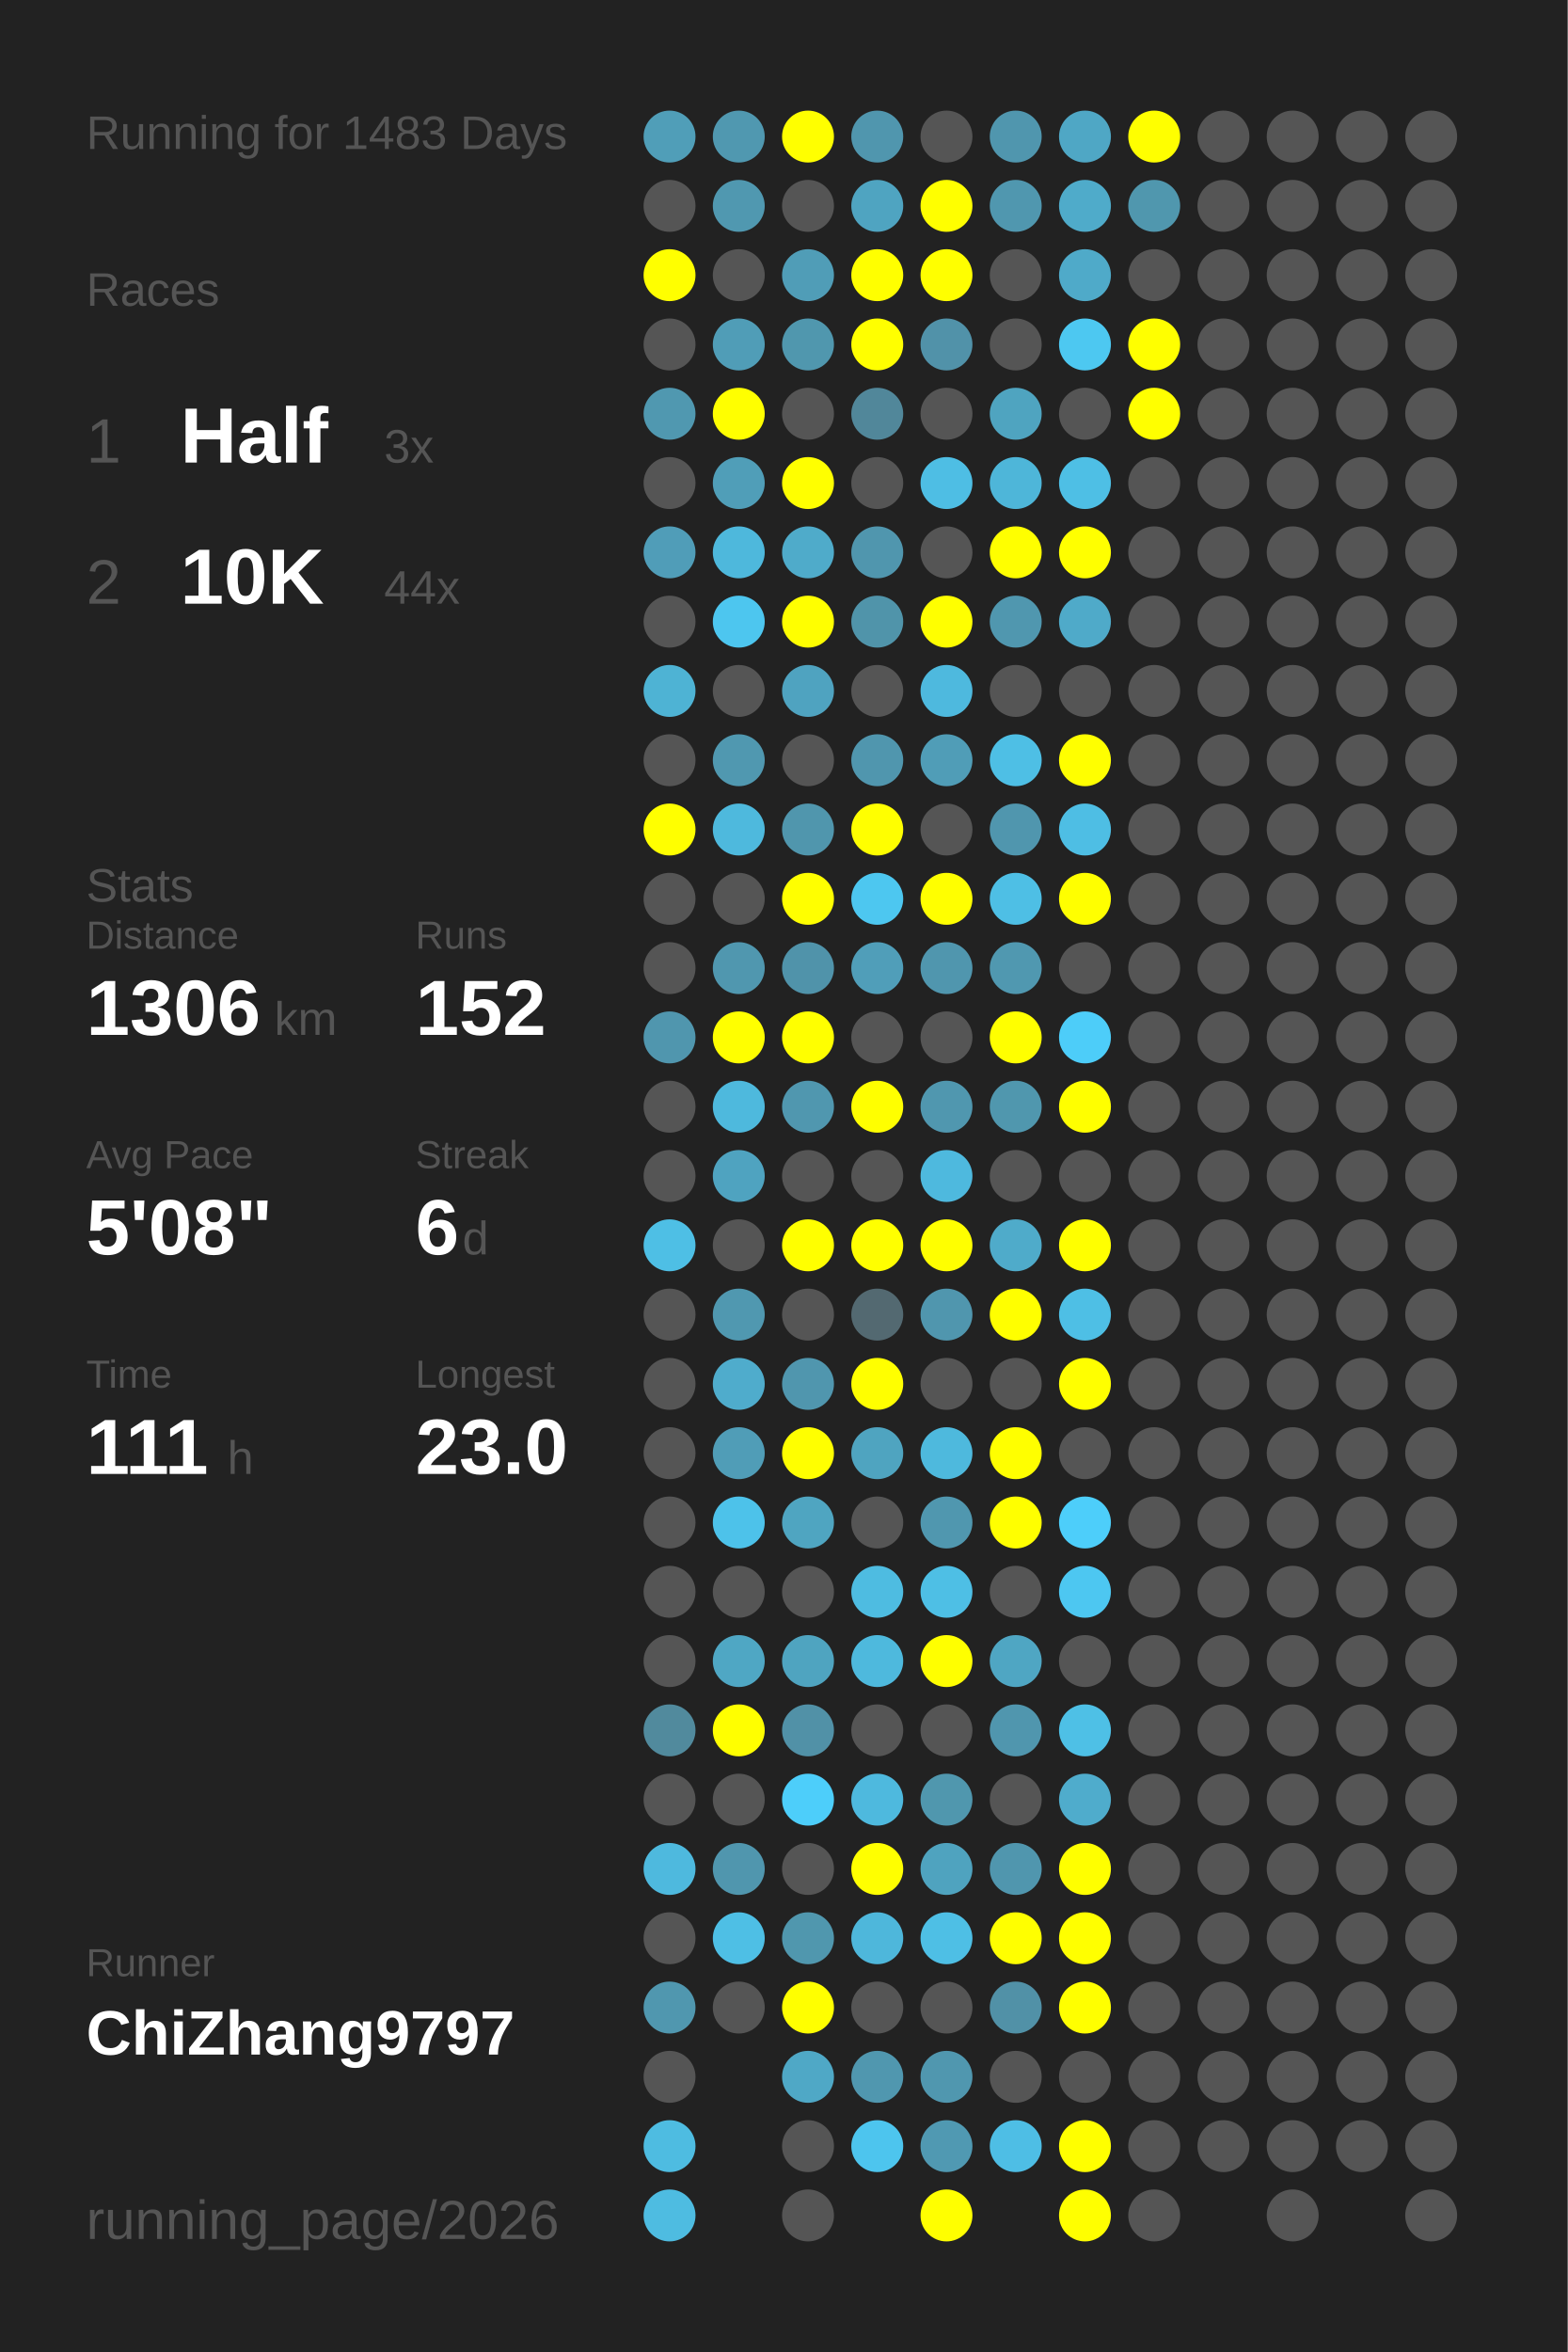
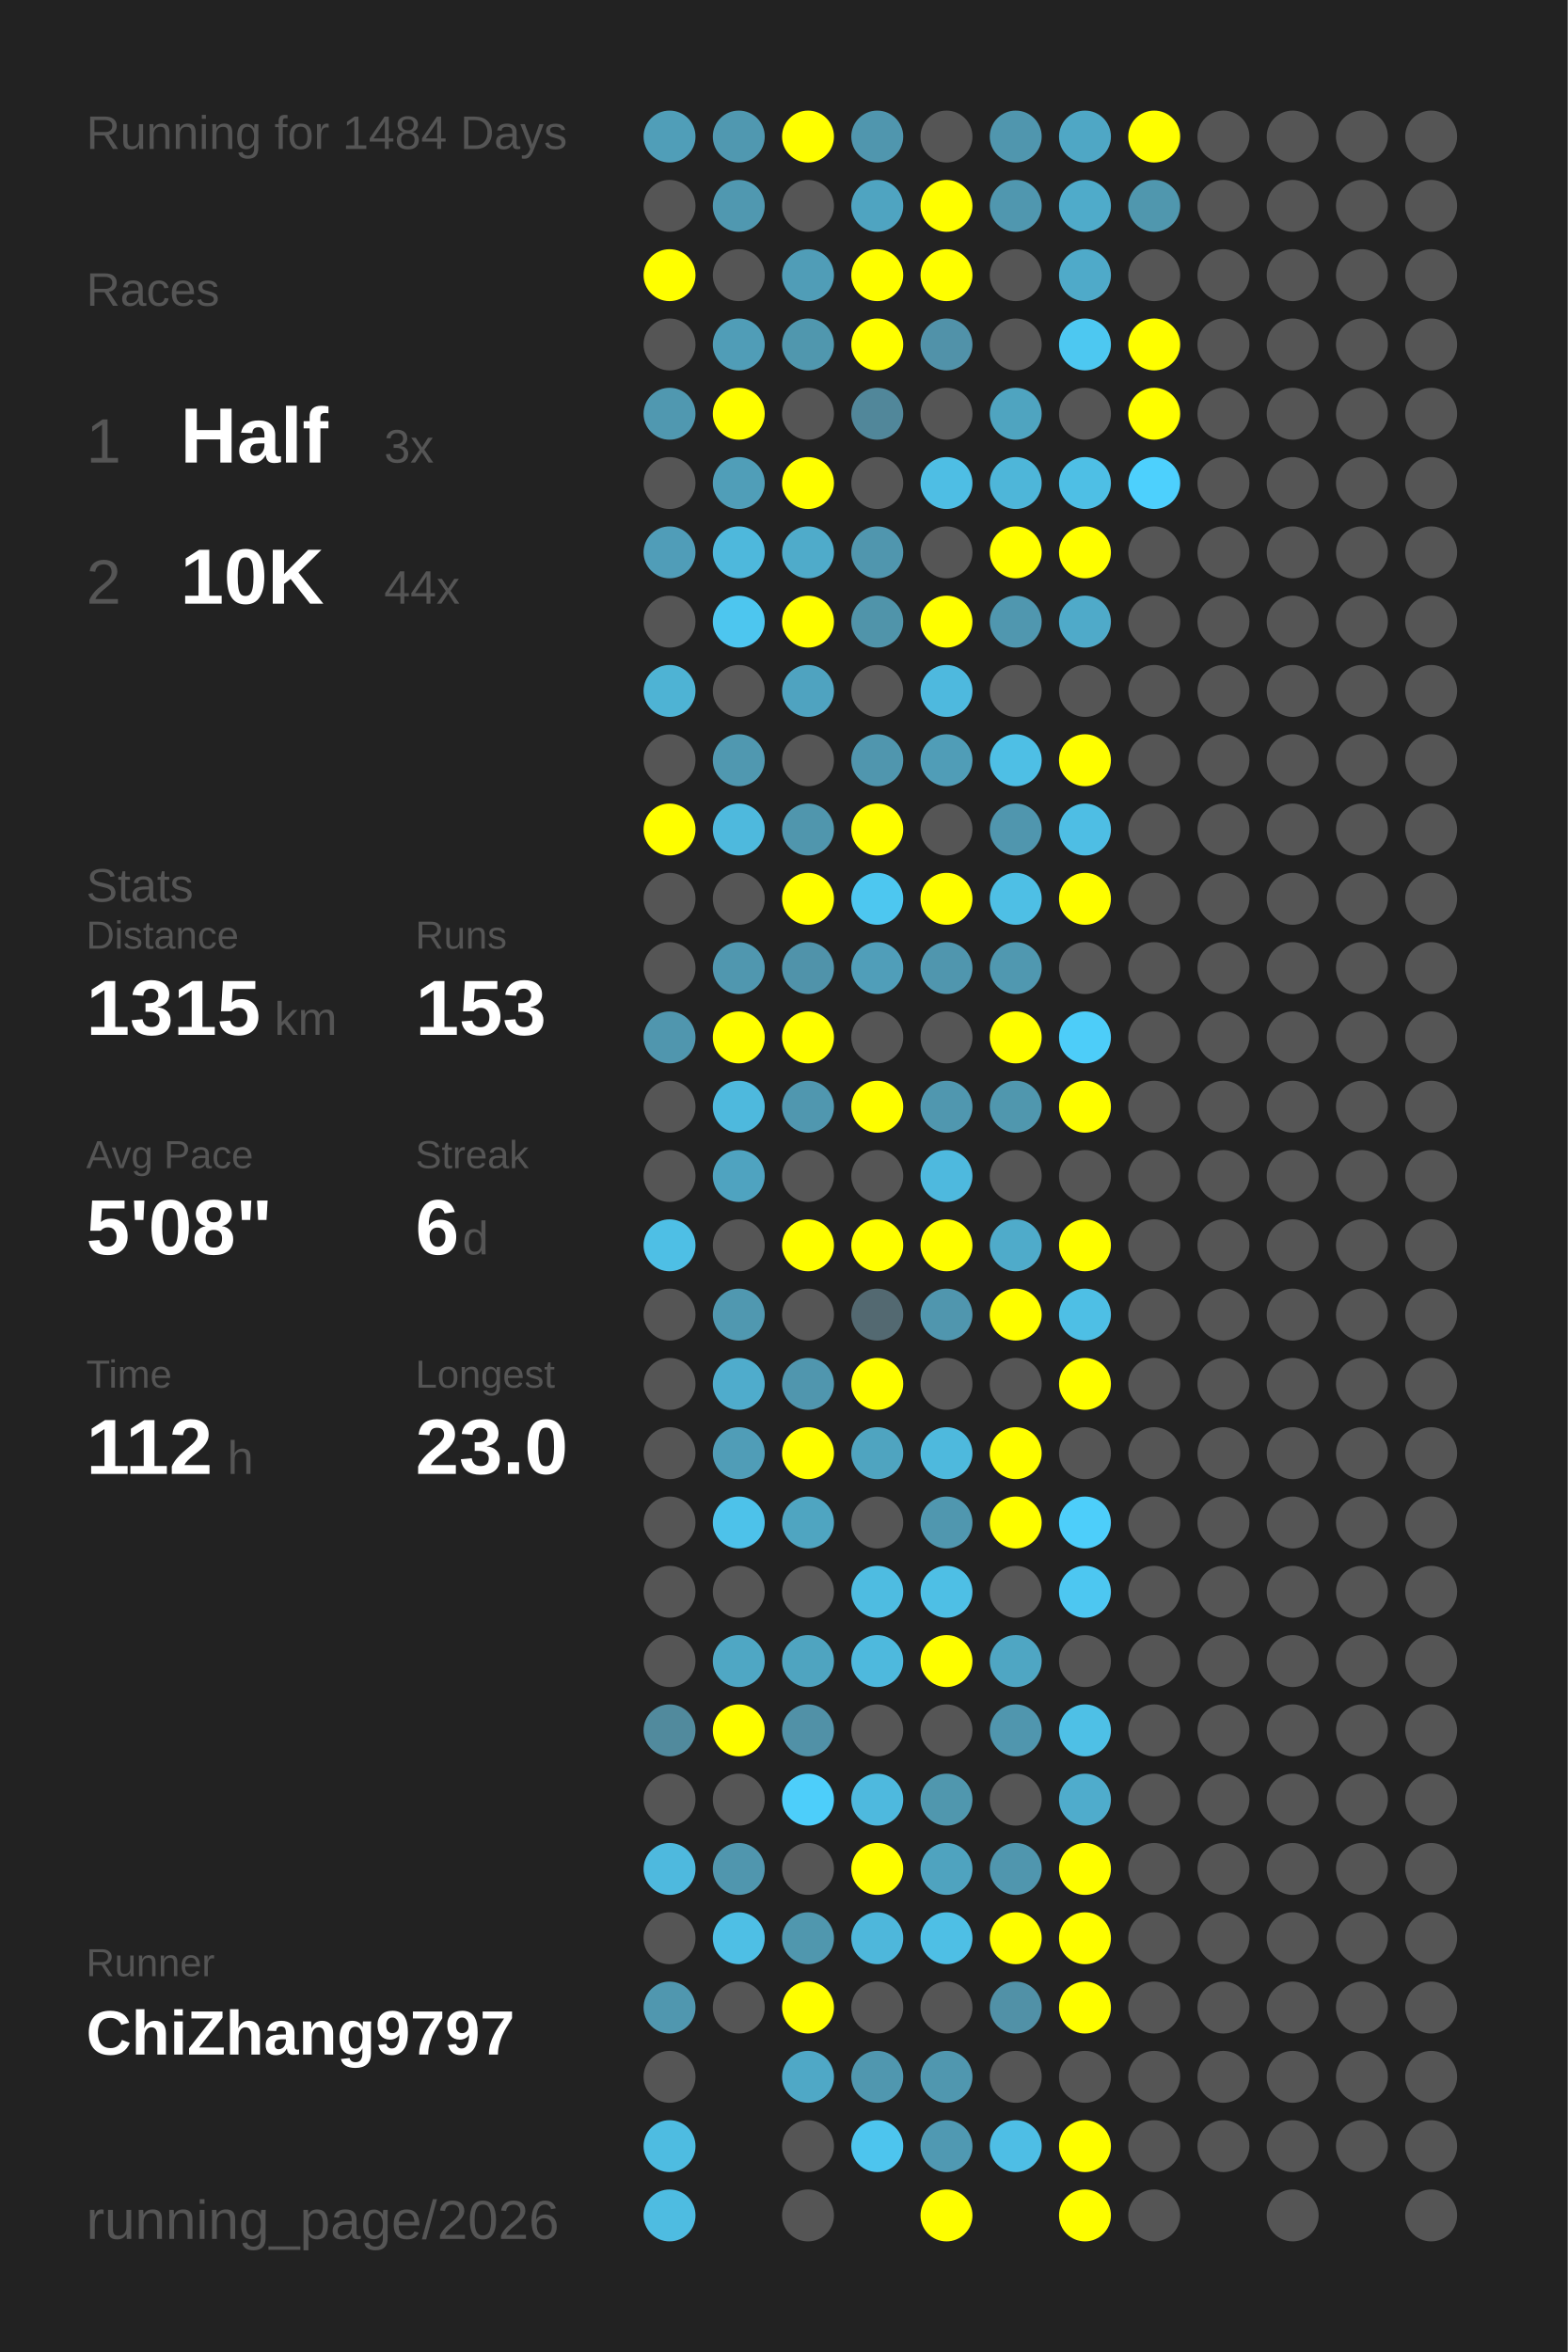
<svg xmlns="http://www.w3.org/2000/svg" baseProfile="full" height="300mm" version="1.1" viewBox="0,0,200,300" width="200mm">
  <defs />
  <rect fill="#222222" height="300" width="200" x="0" y="0" />
-   <text fill="#555555" style="font-size:6px; font-family:Arial;" x="11" y="19">Running for 1483 Days</text>
+   <text fill="#555555" style="font-size:6px; font-family:Arial;" x="11" y="19">Running for 1484 Days</text>
  <text fill="#555555" style="font-size:6px; font-family:Arial;" x="11" y="39">Races</text>
  <text fill="#555555" style="font-size:8px; font-family:Arial;" x="11" y="59">1</text>
  <text fill="#FFFFFF" style="font-size:10px; font-family:Arial; font-weight:bold;" x="23" y="59">Half</text>
  <text fill="#555555" style="font-size:6px; font-family:Arial;" x="49" y="59">3x</text>
  <text fill="#555555" style="font-size:8px; font-family:Arial;" x="11" y="77">2</text>
  <text fill="#FFFFFF" style="font-size:10px; font-family:Arial; font-weight:bold;" x="23" y="77">10K</text>
  <text fill="#555555" style="font-size:6px; font-family:Arial;" x="49" y="77">44x</text>
  <text fill="#555555" style="font-size:6px; font-family:Arial;" x="11" y="115">Stats</text>
  <text fill="#555555" style="font-size:5px; font-family:Arial;" x="11" y="121">Distance</text>
-   <text fill="#FFFFFF" style="font-size:10px; font-family:Arial; font-weight:bold;" x="11" y="132">1306</text>
+   <text fill="#FFFFFF" style="font-size:10px; font-family:Arial; font-weight:bold;" x="11" y="132">1315</text>
  <text fill="#555555" style="font-size:6px; font-family:Arial;" x="35" y="132">km</text>
  <text fill="#555555" style="font-size:5px; font-family:Arial;" x="53" y="121">Runs</text>
-   <text fill="#FFFFFF" style="font-size:10px; font-family:Arial; font-weight:bold;" x="53" y="132">152</text>
+   <text fill="#FFFFFF" style="font-size:10px; font-family:Arial; font-weight:bold;" x="53" y="132">153</text>
  <text fill="#555555" style="font-size:5px; font-family:Arial;" x="11" y="149">Avg Pace</text>
  <text fill="#FFFFFF" style="font-size:10px; font-family:Arial; font-weight:bold;" x="11" y="160">5'08"</text>
  <text fill="#555555" style="font-size:5px; font-family:Arial;" x="53" y="149">Streak</text>
  <text fill="#FFFFFF" style="font-size:10px; font-family:Arial; font-weight:bold;" x="53" y="160">6</text>
  <text fill="#555555" style="font-size:6px; font-family:Arial;" x="59" y="160">d</text>
  <text fill="#555555" style="font-size:5px; font-family:Arial;" x="11" y="177">Time</text>
-   <text fill="#FFFFFF" style="font-size:10px; font-family:Arial; font-weight:bold;" x="11" y="188">111</text>
+   <text fill="#FFFFFF" style="font-size:10px; font-family:Arial; font-weight:bold;" x="11" y="188">112</text>
  <text fill="#555555" style="font-size:6px; font-family:Arial;" x="29" y="188">h</text>
  <text fill="#555555" style="font-size:5px; font-family:Arial;" x="53" y="177">Longest</text>
  <text fill="#FFFFFF" style="font-size:10px; font-family:Arial; font-weight:bold;" x="53" y="188">23.0</text>
  <text fill="#555555" style="font-size:5px; font-family:Arial;" x="11" y="252.065">Runner</text>
  <text fill="#FFFFFF" style="font-size:8px; font-family:Arial; font-weight:bold;" x="11" y="262.065">ChiZhang9797</text>
  <text fill="#555555" style="font-size:7px; font-family:Arial;" x="11" y="285.581">running_page/2026</text>
  <circle cx="85.417" cy="17.419" fill="#509eb8" r="3.312" />
  <circle cx="85.417" cy="26.258" fill="#555555" r="3.312" />
  <circle cx="85.417" cy="35.097" fill="#FFFF00" r="3.312" />
  <circle cx="85.417" cy="43.935" fill="#555555" r="3.312" />
  <circle cx="85.417" cy="52.774" fill="#5098b0" r="3.312" />
  <circle cx="85.417" cy="61.613" fill="#555555" r="3.312" />
  <circle cx="85.417" cy="70.452" fill="#509db8" r="3.312" />
  <circle cx="85.417" cy="79.29" fill="#555555" r="3.312" />
  <circle cx="85.417" cy="88.129" fill="#4eb3d4" r="3.312" />
  <circle cx="85.417" cy="96.968" fill="#555555" r="3.312" />
  <circle cx="85.417" cy="105.806" fill="#FFFF00" r="3.312" />
  <circle cx="85.417" cy="114.645" fill="#555555" r="3.312" />
  <circle cx="85.417" cy="123.484" fill="#555555" r="3.312" />
  <circle cx="85.417" cy="132.323" fill="#5096ae" r="3.312" />
  <circle cx="85.417" cy="141.161" fill="#555555" r="3.312" />
  <circle cx="85.417" cy="150" fill="#555555" r="3.312" />
  <circle cx="85.417" cy="158.839" fill="#4ebfe5" r="3.312" />
  <circle cx="85.417" cy="167.677" fill="#555555" r="3.312" />
  <circle cx="85.417" cy="176.516" fill="#555555" r="3.312" />
  <circle cx="85.417" cy="185.355" fill="#555555" r="3.312" />
  <circle cx="85.417" cy="194.194" fill="#555555" r="3.312" />
  <circle cx="85.417" cy="203.032" fill="#555555" r="3.312" />
  <circle cx="85.417" cy="211.871" fill="#555555" r="3.312" />
  <circle cx="85.417" cy="220.71" fill="#518a9d" r="3.312" />
  <circle cx="85.417" cy="229.548" fill="#555555" r="3.312" />
  <circle cx="85.417" cy="238.387" fill="#4eb9de" r="3.312" />
  <circle cx="85.417" cy="247.226" fill="#555555" r="3.312" />
  <circle cx="85.417" cy="256.065" fill="#5097af" r="3.312" />
  <circle cx="85.417" cy="264.903" fill="#555555" r="3.312" />
  <circle cx="85.417" cy="273.742" fill="#4ebce1" r="3.312" />
  <circle cx="85.417" cy="282.581" fill="#4ebce1" r="3.312" />
  <circle cx="94.25" cy="17.419" fill="#5098b0" r="3.312" />
  <circle cx="94.25" cy="26.258" fill="#5098b0" r="3.312" />
  <circle cx="94.25" cy="35.097" fill="#555555" r="3.312" />
  <circle cx="94.25" cy="43.935" fill="#509db7" r="3.312" />
  <circle cx="94.25" cy="52.774" fill="#FFFF00" r="3.312" />
  <circle cx="94.25" cy="61.613" fill="#509eb8" r="3.312" />
  <circle cx="94.25" cy="70.452" fill="#4eb8dc" r="3.312" />
  <circle cx="94.25" cy="79.29" fill="#4dc6ef" r="3.312" />
  <circle cx="94.25" cy="88.129" fill="#555555" r="3.312" />
  <circle cx="94.25" cy="96.968" fill="#5098b0" r="3.312" />
  <circle cx="94.25" cy="105.806" fill="#4eb9dd" r="3.312" />
  <circle cx="94.25" cy="114.645" fill="#555555" r="3.312" />
  <circle cx="94.25" cy="123.484" fill="#5097af" r="3.312" />
  <circle cx="94.25" cy="132.323" fill="#FFFF00" r="3.312" />
  <circle cx="94.25" cy="141.161" fill="#4eb9dd" r="3.312" />
  <circle cx="94.25" cy="150" fill="#4fa3c0" r="3.312" />
  <circle cx="94.25" cy="158.839" fill="#555555" r="3.312" />
  <circle cx="94.25" cy="167.677" fill="#5098b0" r="3.312" />
  <circle cx="94.25" cy="176.516" fill="#4faccc" r="3.312" />
  <circle cx="94.25" cy="185.355" fill="#509db7" r="3.312" />
  <circle cx="94.25" cy="194.194" fill="#4dc2ea" r="3.312" />
  <circle cx="94.25" cy="203.032" fill="#555555" r="3.312" />
  <circle cx="94.25" cy="211.871" fill="#4fa7c4" r="3.312" />
  <circle cx="94.25" cy="220.71" fill="#FFFF00" r="3.312" />
  <circle cx="94.25" cy="229.548" fill="#555555" r="3.312" />
  <circle cx="94.25" cy="238.387" fill="#5096ae" r="3.312" />
  <circle cx="94.25" cy="247.226" fill="#4ebfe5" r="3.312" />
  <circle cx="94.25" cy="256.065" fill="#555555" r="3.312" />
  <circle cx="103.083" cy="17.419" fill="#FFFF00" r="3.312" />
  <circle cx="103.083" cy="26.258" fill="#555555" r="3.312" />
  <circle cx="103.083" cy="35.097" fill="#509db7" r="3.312" />
  <circle cx="103.083" cy="43.935" fill="#5097ae" r="3.312" />
  <circle cx="103.083" cy="52.774" fill="#555555" r="3.312" />
  <circle cx="103.083" cy="61.613" fill="#FFFF00" r="3.312" />
  <circle cx="103.083" cy="70.452" fill="#4fabca" r="3.312" />
  <circle cx="103.083" cy="79.29" fill="#FFFF00" r="3.312" />
  <circle cx="103.083" cy="88.129" fill="#4fa3c0" r="3.312" />
  <circle cx="103.083" cy="96.968" fill="#555555" r="3.312" />
  <circle cx="103.083" cy="105.806" fill="#5096ad" r="3.312" />
  <circle cx="103.083" cy="114.645" fill="#FFFF00" r="3.312" />
  <circle cx="103.083" cy="123.484" fill="#5093aa" r="3.312" />
  <circle cx="103.083" cy="132.323" fill="#FFFF00" r="3.312" />
  <circle cx="103.083" cy="141.161" fill="#5097af" r="3.312" />
  <circle cx="103.083" cy="150" fill="#555555" r="3.312" />
  <circle cx="103.083" cy="158.839" fill="#FFFF00" r="3.312" />
  <circle cx="103.083" cy="167.677" fill="#555555" r="3.312" />
  <circle cx="103.083" cy="176.516" fill="#5096ae" r="3.312" />
  <circle cx="103.083" cy="185.355" fill="#FFFF00" r="3.312" />
  <circle cx="103.083" cy="194.194" fill="#4fa5c1" r="3.312" />
  <circle cx="103.083" cy="203.032" fill="#555555" r="3.312" />
  <circle cx="103.083" cy="211.871" fill="#4fa4c0" r="3.312" />
  <circle cx="103.083" cy="220.71" fill="#5191a7" r="3.312" />
  <circle cx="103.083" cy="229.548" fill="#4dcefa" r="3.312" />
  <circle cx="103.083" cy="238.387" fill="#555555" r="3.312" />
  <circle cx="103.083" cy="247.226" fill="#5097ae" r="3.312" />
  <circle cx="103.083" cy="256.065" fill="#FFFF00" r="3.312" />
  <circle cx="103.083" cy="264.903" fill="#4fa8c6" r="3.312" />
  <circle cx="103.083" cy="273.742" fill="#555555" r="3.312" />
  <circle cx="103.083" cy="282.581" fill="#555555" r="3.312" />
  <circle cx="111.917" cy="17.419" fill="#5096ae" r="3.312" />
  <circle cx="111.917" cy="26.258" fill="#4fa4c1" r="3.312" />
  <circle cx="111.917" cy="35.097" fill="#FFFF00" r="3.312" />
  <circle cx="111.917" cy="43.935" fill="#FFFF00" r="3.312" />
  <circle cx="111.917" cy="52.774" fill="#51879a" r="3.312" />
  <circle cx="111.917" cy="61.613" fill="#555555" r="3.312" />
  <circle cx="111.917" cy="70.452" fill="#5096ae" r="3.312" />
  <circle cx="111.917" cy="79.29" fill="#5094aa" r="3.312" />
  <circle cx="111.917" cy="88.129" fill="#555555" r="3.312" />
  <circle cx="111.917" cy="96.968" fill="#5096ae" r="3.312" />
  <circle cx="111.917" cy="105.806" fill="#FFFF00" r="3.312" />
  <circle cx="111.917" cy="114.645" fill="#4dc7f0" r="3.312" />
  <circle cx="111.917" cy="123.484" fill="#509eb9" r="3.312" />
  <circle cx="111.917" cy="132.323" fill="#555555" r="3.312" />
  <circle cx="111.917" cy="141.161" fill="#FFFF00" r="3.312" />
  <circle cx="111.917" cy="150" fill="#555555" r="3.312" />
  <circle cx="111.917" cy="158.839" fill="#FFFF00" r="3.312" />
  <circle cx="111.917" cy="167.677" fill="#536971" r="3.312" />
  <circle cx="111.917" cy="176.516" fill="#FFFF00" r="3.312" />
  <circle cx="111.917" cy="185.355" fill="#4fa4c0" r="3.312" />
  <circle cx="111.917" cy="194.194" fill="#555555" r="3.312" />
  <circle cx="111.917" cy="203.032" fill="#4ebce1" r="3.312" />
  <circle cx="111.917" cy="211.871" fill="#4eb9dd" r="3.312" />
  <circle cx="111.917" cy="220.71" fill="#555555" r="3.312" />
  <circle cx="111.917" cy="229.548" fill="#4eb9de" r="3.312" />
  <circle cx="111.917" cy="238.387" fill="#FFFF00" r="3.312" />
  <circle cx="111.917" cy="247.226" fill="#4eb7db" r="3.312" />
  <circle cx="111.917" cy="256.065" fill="#555555" r="3.312" />
  <circle cx="111.917" cy="264.903" fill="#5097af" r="3.312" />
  <circle cx="111.917" cy="273.742" fill="#4dc5ee" r="3.312" />
  <circle cx="120.75" cy="17.419" fill="#555555" r="3.312" />
  <circle cx="120.75" cy="26.258" fill="#FFFF00" r="3.312" />
  <circle cx="120.75" cy="35.097" fill="#FFFF00" r="3.312" />
  <circle cx="120.75" cy="43.935" fill="#5192a9" r="3.312" />
  <circle cx="120.75" cy="52.774" fill="#555555" r="3.312" />
  <circle cx="120.75" cy="61.613" fill="#4ebee4" r="3.312" />
  <circle cx="120.75" cy="70.452" fill="#555555" r="3.312" />
  <circle cx="120.75" cy="79.29" fill="#FFFF00" r="3.312" />
  <circle cx="120.75" cy="88.129" fill="#4eb9de" r="3.312" />
  <circle cx="120.75" cy="96.968" fill="#509db7" r="3.312" />
  <circle cx="120.75" cy="105.806" fill="#555555" r="3.312" />
  <circle cx="120.75" cy="114.645" fill="#FFFF00" r="3.312" />
  <circle cx="120.75" cy="123.484" fill="#5096ae" r="3.312" />
  <circle cx="120.75" cy="132.323" fill="#555555" r="3.312" />
  <circle cx="120.75" cy="141.161" fill="#5097af" r="3.312" />
  <circle cx="120.75" cy="150" fill="#4eb9de" r="3.312" />
  <circle cx="120.75" cy="158.839" fill="#FFFF00" r="3.312" />
  <circle cx="120.75" cy="167.677" fill="#5096ae" r="3.312" />
  <circle cx="120.75" cy="176.516" fill="#555555" r="3.312" />
  <circle cx="120.75" cy="185.355" fill="#4eb9dd" r="3.312" />
  <circle cx="120.75" cy="194.194" fill="#5097af" r="3.312" />
  <circle cx="120.75" cy="203.032" fill="#4ebfe5" r="3.312" />
  <circle cx="120.75" cy="211.871" fill="#FFFF00" r="3.312" />
  <circle cx="120.75" cy="220.71" fill="#555555" r="3.312" />
  <circle cx="120.75" cy="229.548" fill="#5097ae" r="3.312" />
  <circle cx="120.75" cy="238.387" fill="#4fa3bf" r="3.312" />
  <circle cx="120.75" cy="247.226" fill="#4ebfe5" r="3.312" />
  <circle cx="120.75" cy="256.065" fill="#555555" r="3.312" />
  <circle cx="120.75" cy="264.903" fill="#5097af" r="3.312" />
  <circle cx="120.75" cy="273.742" fill="#5099b2" r="3.312" />
  <circle cx="120.75" cy="282.581" fill="#FFFF00" r="3.312" />
  <circle cx="129.583" cy="17.419" fill="#5096ae" r="3.312" />
  <circle cx="129.583" cy="26.258" fill="#5097af" r="3.312" />
  <circle cx="129.583" cy="35.097" fill="#555555" r="3.312" />
  <circle cx="129.583" cy="43.935" fill="#555555" r="3.312" />
  <circle cx="129.583" cy="52.774" fill="#4fa4c0" r="3.312" />
  <circle cx="129.583" cy="61.613" fill="#4eb6d9" r="3.312" />
  <circle cx="129.583" cy="70.452" fill="#FFFF00" r="3.312" />
  <circle cx="129.583" cy="79.29" fill="#5097af" r="3.312" />
  <circle cx="129.583" cy="88.129" fill="#555555" r="3.312" />
  <circle cx="129.583" cy="96.968" fill="#4ebfe5" r="3.312" />
  <circle cx="129.583" cy="105.806" fill="#5096ae" r="3.312" />
  <circle cx="129.583" cy="114.645" fill="#4ebfe5" r="3.312" />
  <circle cx="129.583" cy="123.484" fill="#5098b0" r="3.312" />
  <circle cx="129.583" cy="132.323" fill="#FFFF00" r="3.312" />
  <circle cx="129.583" cy="141.161" fill="#5097ae" r="3.312" />
  <circle cx="129.583" cy="150" fill="#555555" r="3.312" />
  <circle cx="129.583" cy="158.839" fill="#4fabca" r="3.312" />
  <circle cx="129.583" cy="167.677" fill="#FFFF00" r="3.312" />
  <circle cx="129.583" cy="176.516" fill="#555555" r="3.312" />
  <circle cx="129.583" cy="185.355" fill="#FFFF00" r="3.312" />
  <circle cx="129.583" cy="194.194" fill="#FFFF00" r="3.312" />
  <circle cx="129.583" cy="203.032" fill="#555555" r="3.312" />
  <circle cx="129.583" cy="211.871" fill="#4fa6c3" r="3.312" />
  <circle cx="129.583" cy="220.71" fill="#5096ae" r="3.312" />
  <circle cx="129.583" cy="229.548" fill="#555555" r="3.312" />
  <circle cx="129.583" cy="238.387" fill="#5096ae" r="3.312" />
  <circle cx="129.583" cy="247.226" fill="#FFFF00" r="3.312" />
  <circle cx="129.583" cy="256.065" fill="#5191a7" r="3.312" />
  <circle cx="129.583" cy="264.903" fill="#555555" r="3.312" />
  <circle cx="129.583" cy="273.742" fill="#4ebee5" r="3.312" />
  <circle cx="138.417" cy="17.419" fill="#4fa7c5" r="3.312" />
  <circle cx="138.417" cy="26.258" fill="#4fabca" r="3.312" />
  <circle cx="138.417" cy="35.097" fill="#4faac9" r="3.312" />
  <circle cx="138.417" cy="43.935" fill="#4dc8f1" r="3.312" />
  <circle cx="138.417" cy="52.774" fill="#555555" r="3.312" />
  <circle cx="138.417" cy="61.613" fill="#4ebfe5" r="3.312" />
  <circle cx="138.417" cy="70.452" fill="#FFFF00" r="3.312" />
  <circle cx="138.417" cy="79.29" fill="#4faac9" r="3.312" />
  <circle cx="138.417" cy="88.129" fill="#555555" r="3.312" />
  <circle cx="138.417" cy="96.968" fill="#FFFF00" r="3.312" />
  <circle cx="138.417" cy="105.806" fill="#4ebee4" r="3.312" />
  <circle cx="138.417" cy="114.645" fill="#FFFF00" r="3.312" />
  <circle cx="138.417" cy="123.484" fill="#555555" r="3.312" />
  <circle cx="138.417" cy="132.323" fill="#4dcdf9" r="3.312" />
  <circle cx="138.417" cy="141.161" fill="#FFFF00" r="3.312" />
  <circle cx="138.417" cy="150" fill="#555555" r="3.312" />
  <circle cx="138.417" cy="158.839" fill="#FFFF00" r="3.312" />
  <circle cx="138.417" cy="167.677" fill="#4ebfe5" r="3.312" />
  <circle cx="138.417" cy="176.516" fill="#FFFF00" r="3.312" />
  <circle cx="138.417" cy="185.355" fill="#555555" r="3.312" />
  <circle cx="138.417" cy="194.194" fill="#4dcefa" r="3.312" />
  <circle cx="138.417" cy="203.032" fill="#4dc7f1" r="3.312" />
  <circle cx="138.417" cy="211.871" fill="#555555" r="3.312" />
  <circle cx="138.417" cy="220.71" fill="#4ec0e6" r="3.312" />
  <circle cx="138.417" cy="229.548" fill="#4faccc" r="3.312" />
  <circle cx="138.417" cy="238.387" fill="#FFFF00" r="3.312" />
  <circle cx="138.417" cy="247.226" fill="#FFFF00" r="3.312" />
  <circle cx="138.417" cy="256.065" fill="#FFFF00" r="3.312" />
  <circle cx="138.417" cy="264.903" fill="#555555" r="3.312" />
  <circle cx="138.417" cy="273.742" fill="#FFFF00" r="3.312" />
  <circle cx="138.417" cy="282.581" fill="#FFFF00" r="3.312" />
  <circle cx="147.25" cy="17.419" fill="#FFFF00" r="3.312" />
  <circle cx="147.25" cy="26.258" fill="#5097ae" r="3.312" />
  <circle cx="147.25" cy="35.097" fill="#555555" r="3.312" />
  <circle cx="147.25" cy="43.935" fill="#FFFF00" r="3.312" />
  <circle cx="147.25" cy="52.774" fill="#FFFF00" r="3.312" />
-   <circle cx="147.25" cy="61.613" fill="#555555" r="3.312" />
+   <circle cx="147.25" cy="61.613" fill="#4dd0fd" r="3.312" />
  <circle cx="147.25" cy="70.452" fill="#555555" r="3.312" />
  <circle cx="147.25" cy="79.29" fill="#555555" r="3.312" />
  <circle cx="147.25" cy="88.129" fill="#555555" r="3.312" />
  <circle cx="147.25" cy="96.968" fill="#555555" r="3.312" />
  <circle cx="147.25" cy="105.806" fill="#555555" r="3.312" />
  <circle cx="147.25" cy="114.645" fill="#555555" r="3.312" />
  <circle cx="147.25" cy="123.484" fill="#555555" r="3.312" />
  <circle cx="147.25" cy="132.323" fill="#555555" r="3.312" />
  <circle cx="147.25" cy="141.161" fill="#555555" r="3.312" />
  <circle cx="147.25" cy="150" fill="#555555" r="3.312" />
  <circle cx="147.25" cy="158.839" fill="#555555" r="3.312" />
  <circle cx="147.25" cy="167.677" fill="#555555" r="3.312" />
  <circle cx="147.25" cy="176.516" fill="#555555" r="3.312" />
  <circle cx="147.25" cy="185.355" fill="#555555" r="3.312" />
  <circle cx="147.25" cy="194.194" fill="#555555" r="3.312" />
  <circle cx="147.25" cy="203.032" fill="#555555" r="3.312" />
  <circle cx="147.25" cy="211.871" fill="#555555" r="3.312" />
  <circle cx="147.25" cy="220.71" fill="#555555" r="3.312" />
  <circle cx="147.25" cy="229.548" fill="#555555" r="3.312" />
  <circle cx="147.25" cy="238.387" fill="#555555" r="3.312" />
  <circle cx="147.25" cy="247.226" fill="#555555" r="3.312" />
  <circle cx="147.25" cy="256.065" fill="#555555" r="3.312" />
  <circle cx="147.25" cy="264.903" fill="#555555" r="3.312" />
  <circle cx="147.25" cy="273.742" fill="#555555" r="3.312" />
  <circle cx="147.25" cy="282.581" fill="#555555" r="3.312" />
  <circle cx="156.083" cy="17.419" fill="#555555" r="3.312" />
  <circle cx="156.083" cy="26.258" fill="#555555" r="3.312" />
  <circle cx="156.083" cy="35.097" fill="#555555" r="3.312" />
  <circle cx="156.083" cy="43.935" fill="#555555" r="3.312" />
  <circle cx="156.083" cy="52.774" fill="#555555" r="3.312" />
  <circle cx="156.083" cy="61.613" fill="#555555" r="3.312" />
  <circle cx="156.083" cy="70.452" fill="#555555" r="3.312" />
  <circle cx="156.083" cy="79.29" fill="#555555" r="3.312" />
  <circle cx="156.083" cy="88.129" fill="#555555" r="3.312" />
  <circle cx="156.083" cy="96.968" fill="#555555" r="3.312" />
  <circle cx="156.083" cy="105.806" fill="#555555" r="3.312" />
  <circle cx="156.083" cy="114.645" fill="#555555" r="3.312" />
  <circle cx="156.083" cy="123.484" fill="#555555" r="3.312" />
  <circle cx="156.083" cy="132.323" fill="#555555" r="3.312" />
  <circle cx="156.083" cy="141.161" fill="#555555" r="3.312" />
  <circle cx="156.083" cy="150" fill="#555555" r="3.312" />
  <circle cx="156.083" cy="158.839" fill="#555555" r="3.312" />
  <circle cx="156.083" cy="167.677" fill="#555555" r="3.312" />
  <circle cx="156.083" cy="176.516" fill="#555555" r="3.312" />
  <circle cx="156.083" cy="185.355" fill="#555555" r="3.312" />
  <circle cx="156.083" cy="194.194" fill="#555555" r="3.312" />
  <circle cx="156.083" cy="203.032" fill="#555555" r="3.312" />
  <circle cx="156.083" cy="211.871" fill="#555555" r="3.312" />
  <circle cx="156.083" cy="220.71" fill="#555555" r="3.312" />
  <circle cx="156.083" cy="229.548" fill="#555555" r="3.312" />
  <circle cx="156.083" cy="238.387" fill="#555555" r="3.312" />
  <circle cx="156.083" cy="247.226" fill="#555555" r="3.312" />
  <circle cx="156.083" cy="256.065" fill="#555555" r="3.312" />
  <circle cx="156.083" cy="264.903" fill="#555555" r="3.312" />
  <circle cx="156.083" cy="273.742" fill="#555555" r="3.312" />
  <circle cx="164.917" cy="17.419" fill="#555555" r="3.312" />
  <circle cx="164.917" cy="26.258" fill="#555555" r="3.312" />
  <circle cx="164.917" cy="35.097" fill="#555555" r="3.312" />
  <circle cx="164.917" cy="43.935" fill="#555555" r="3.312" />
  <circle cx="164.917" cy="52.774" fill="#555555" r="3.312" />
  <circle cx="164.917" cy="61.613" fill="#555555" r="3.312" />
  <circle cx="164.917" cy="70.452" fill="#555555" r="3.312" />
  <circle cx="164.917" cy="79.29" fill="#555555" r="3.312" />
  <circle cx="164.917" cy="88.129" fill="#555555" r="3.312" />
  <circle cx="164.917" cy="96.968" fill="#555555" r="3.312" />
  <circle cx="164.917" cy="105.806" fill="#555555" r="3.312" />
  <circle cx="164.917" cy="114.645" fill="#555555" r="3.312" />
  <circle cx="164.917" cy="123.484" fill="#555555" r="3.312" />
  <circle cx="164.917" cy="132.323" fill="#555555" r="3.312" />
  <circle cx="164.917" cy="141.161" fill="#555555" r="3.312" />
  <circle cx="164.917" cy="150" fill="#555555" r="3.312" />
  <circle cx="164.917" cy="158.839" fill="#555555" r="3.312" />
  <circle cx="164.917" cy="167.677" fill="#555555" r="3.312" />
  <circle cx="164.917" cy="176.516" fill="#555555" r="3.312" />
  <circle cx="164.917" cy="185.355" fill="#555555" r="3.312" />
  <circle cx="164.917" cy="194.194" fill="#555555" r="3.312" />
  <circle cx="164.917" cy="203.032" fill="#555555" r="3.312" />
  <circle cx="164.917" cy="211.871" fill="#555555" r="3.312" />
  <circle cx="164.917" cy="220.71" fill="#555555" r="3.312" />
  <circle cx="164.917" cy="229.548" fill="#555555" r="3.312" />
  <circle cx="164.917" cy="238.387" fill="#555555" r="3.312" />
  <circle cx="164.917" cy="247.226" fill="#555555" r="3.312" />
  <circle cx="164.917" cy="256.065" fill="#555555" r="3.312" />
  <circle cx="164.917" cy="264.903" fill="#555555" r="3.312" />
  <circle cx="164.917" cy="273.742" fill="#555555" r="3.312" />
  <circle cx="164.917" cy="282.581" fill="#555555" r="3.312" />
  <circle cx="173.75" cy="17.419" fill="#555555" r="3.312" />
  <circle cx="173.75" cy="26.258" fill="#555555" r="3.312" />
  <circle cx="173.75" cy="35.097" fill="#555555" r="3.312" />
  <circle cx="173.75" cy="43.935" fill="#555555" r="3.312" />
  <circle cx="173.75" cy="52.774" fill="#555555" r="3.312" />
  <circle cx="173.75" cy="61.613" fill="#555555" r="3.312" />
  <circle cx="173.75" cy="70.452" fill="#555555" r="3.312" />
  <circle cx="173.75" cy="79.29" fill="#555555" r="3.312" />
  <circle cx="173.75" cy="88.129" fill="#555555" r="3.312" />
  <circle cx="173.75" cy="96.968" fill="#555555" r="3.312" />
  <circle cx="173.75" cy="105.806" fill="#555555" r="3.312" />
  <circle cx="173.75" cy="114.645" fill="#555555" r="3.312" />
  <circle cx="173.75" cy="123.484" fill="#555555" r="3.312" />
  <circle cx="173.75" cy="132.323" fill="#555555" r="3.312" />
  <circle cx="173.75" cy="141.161" fill="#555555" r="3.312" />
  <circle cx="173.75" cy="150" fill="#555555" r="3.312" />
  <circle cx="173.75" cy="158.839" fill="#555555" r="3.312" />
  <circle cx="173.75" cy="167.677" fill="#555555" r="3.312" />
  <circle cx="173.75" cy="176.516" fill="#555555" r="3.312" />
  <circle cx="173.75" cy="185.355" fill="#555555" r="3.312" />
  <circle cx="173.75" cy="194.194" fill="#555555" r="3.312" />
  <circle cx="173.75" cy="203.032" fill="#555555" r="3.312" />
  <circle cx="173.75" cy="211.871" fill="#555555" r="3.312" />
  <circle cx="173.75" cy="220.71" fill="#555555" r="3.312" />
  <circle cx="173.75" cy="229.548" fill="#555555" r="3.312" />
  <circle cx="173.75" cy="238.387" fill="#555555" r="3.312" />
  <circle cx="173.75" cy="247.226" fill="#555555" r="3.312" />
  <circle cx="173.75" cy="256.065" fill="#555555" r="3.312" />
  <circle cx="173.75" cy="264.903" fill="#555555" r="3.312" />
  <circle cx="173.75" cy="273.742" fill="#555555" r="3.312" />
  <circle cx="182.583" cy="17.419" fill="#555555" r="3.312" />
  <circle cx="182.583" cy="26.258" fill="#555555" r="3.312" />
  <circle cx="182.583" cy="35.097" fill="#555555" r="3.312" />
  <circle cx="182.583" cy="43.935" fill="#555555" r="3.312" />
  <circle cx="182.583" cy="52.774" fill="#555555" r="3.312" />
  <circle cx="182.583" cy="61.613" fill="#555555" r="3.312" />
  <circle cx="182.583" cy="70.452" fill="#555555" r="3.312" />
  <circle cx="182.583" cy="79.29" fill="#555555" r="3.312" />
  <circle cx="182.583" cy="88.129" fill="#555555" r="3.312" />
  <circle cx="182.583" cy="96.968" fill="#555555" r="3.312" />
  <circle cx="182.583" cy="105.806" fill="#555555" r="3.312" />
  <circle cx="182.583" cy="114.645" fill="#555555" r="3.312" />
  <circle cx="182.583" cy="123.484" fill="#555555" r="3.312" />
  <circle cx="182.583" cy="132.323" fill="#555555" r="3.312" />
  <circle cx="182.583" cy="141.161" fill="#555555" r="3.312" />
  <circle cx="182.583" cy="150" fill="#555555" r="3.312" />
  <circle cx="182.583" cy="158.839" fill="#555555" r="3.312" />
  <circle cx="182.583" cy="167.677" fill="#555555" r="3.312" />
  <circle cx="182.583" cy="176.516" fill="#555555" r="3.312" />
  <circle cx="182.583" cy="185.355" fill="#555555" r="3.312" />
  <circle cx="182.583" cy="194.194" fill="#555555" r="3.312" />
  <circle cx="182.583" cy="203.032" fill="#555555" r="3.312" />
  <circle cx="182.583" cy="211.871" fill="#555555" r="3.312" />
  <circle cx="182.583" cy="220.71" fill="#555555" r="3.312" />
  <circle cx="182.583" cy="229.548" fill="#555555" r="3.312" />
  <circle cx="182.583" cy="238.387" fill="#555555" r="3.312" />
  <circle cx="182.583" cy="247.226" fill="#555555" r="3.312" />
  <circle cx="182.583" cy="256.065" fill="#555555" r="3.312" />
  <circle cx="182.583" cy="264.903" fill="#555555" r="3.312" />
  <circle cx="182.583" cy="273.742" fill="#555555" r="3.312" />
  <circle cx="182.583" cy="282.581" fill="#555555" r="3.312" />
</svg>
